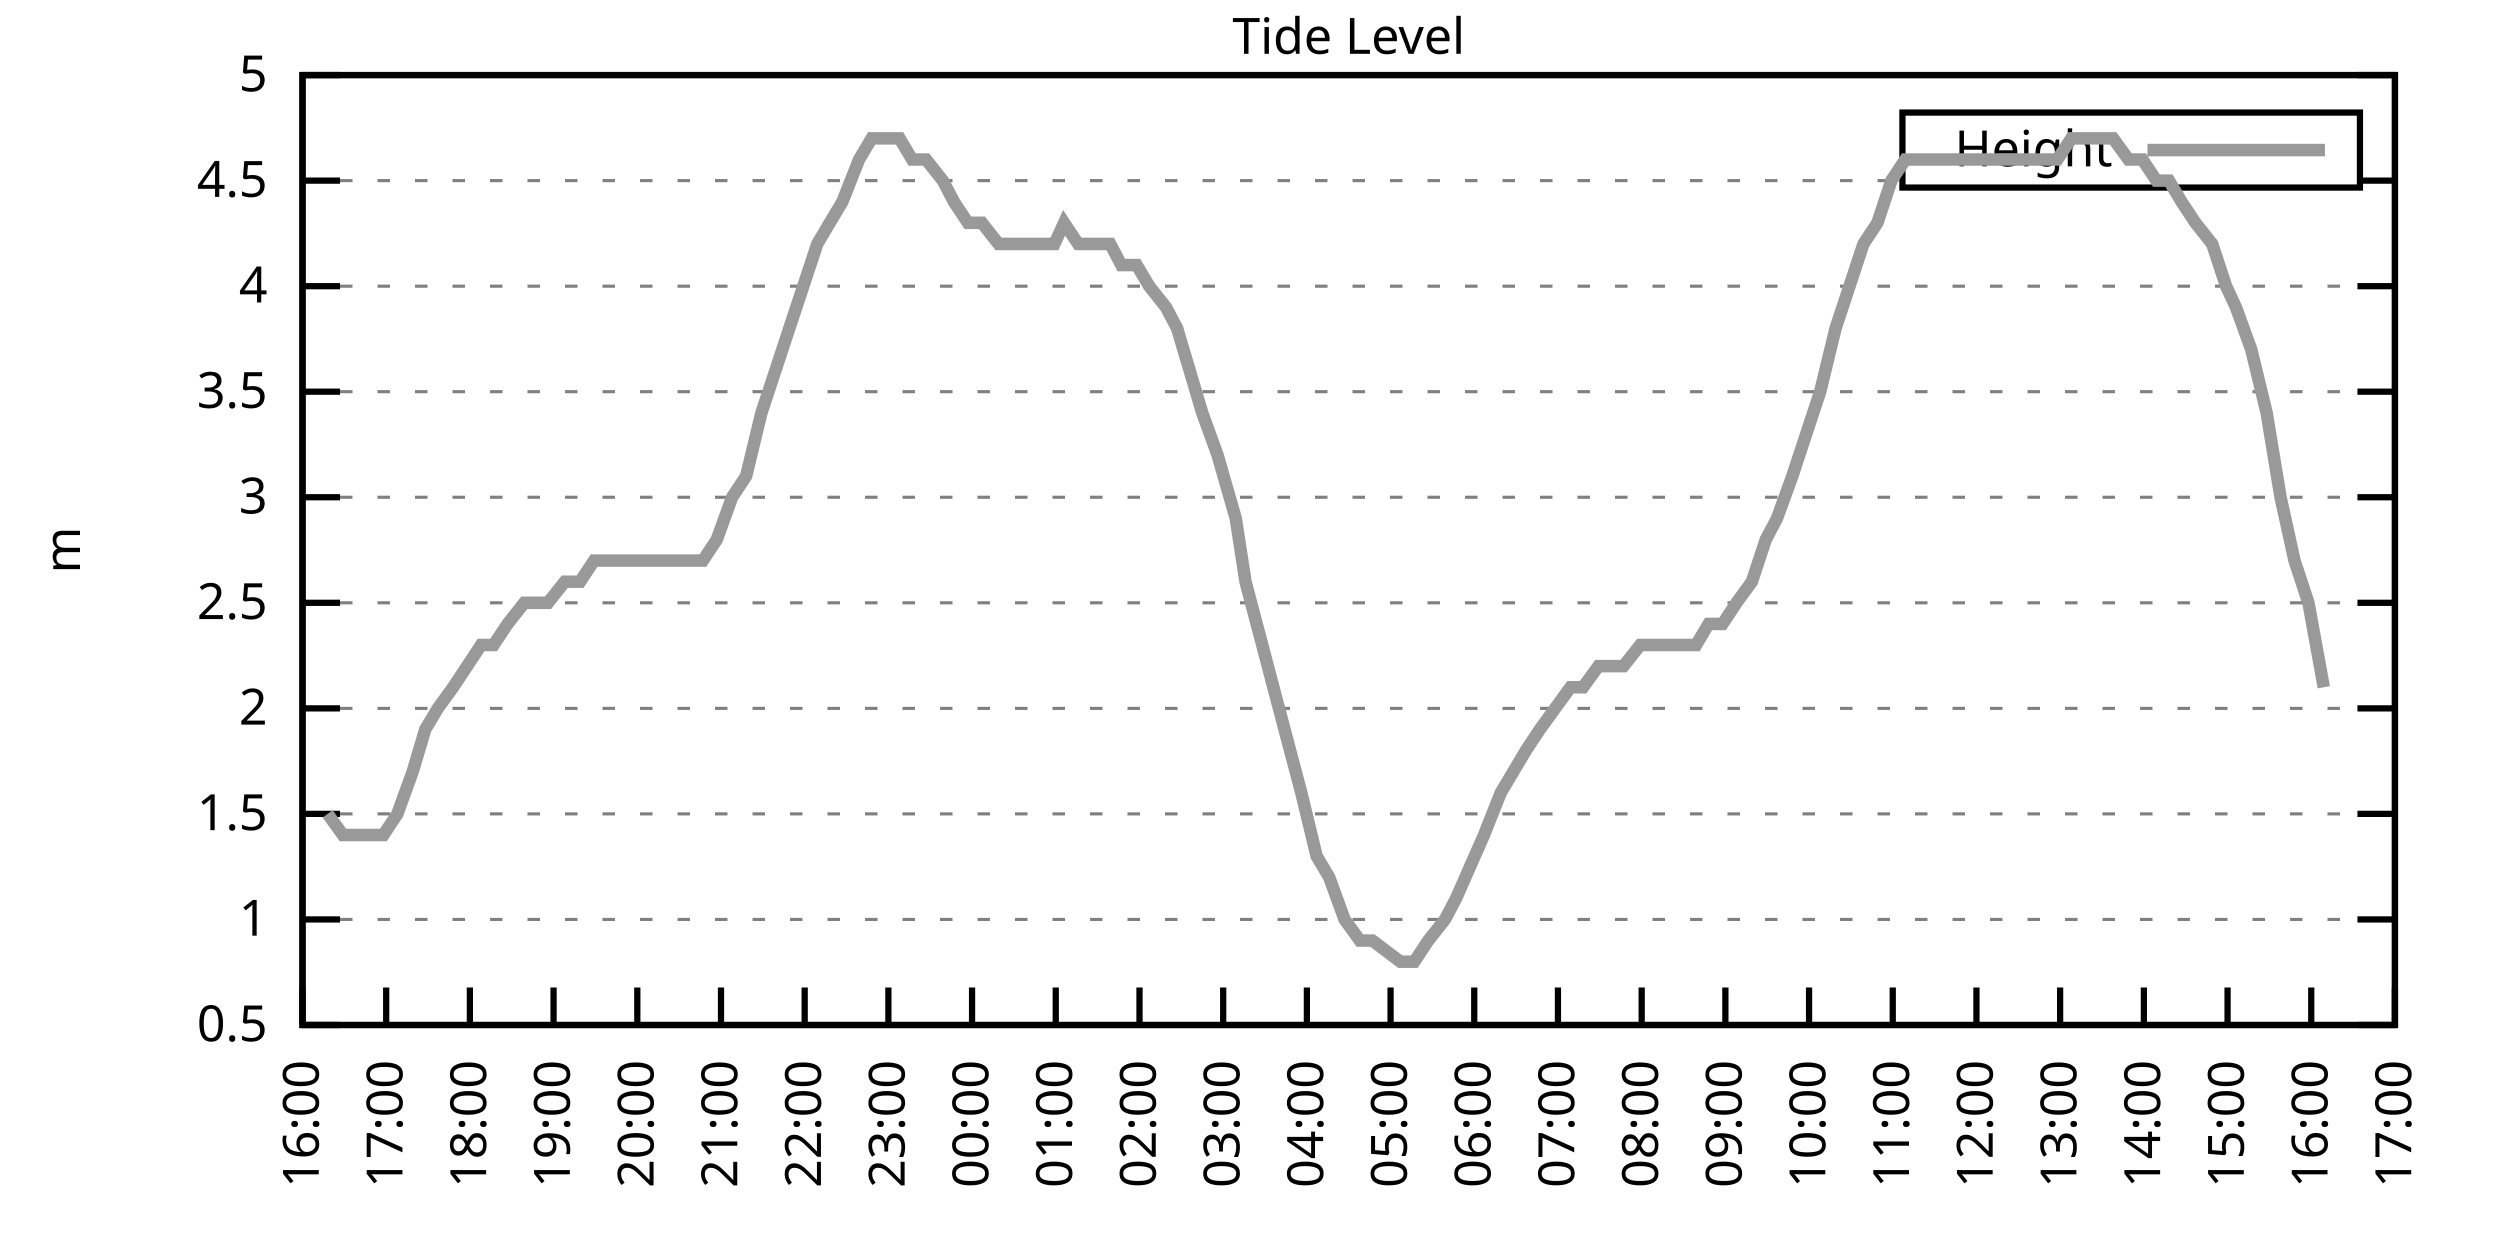
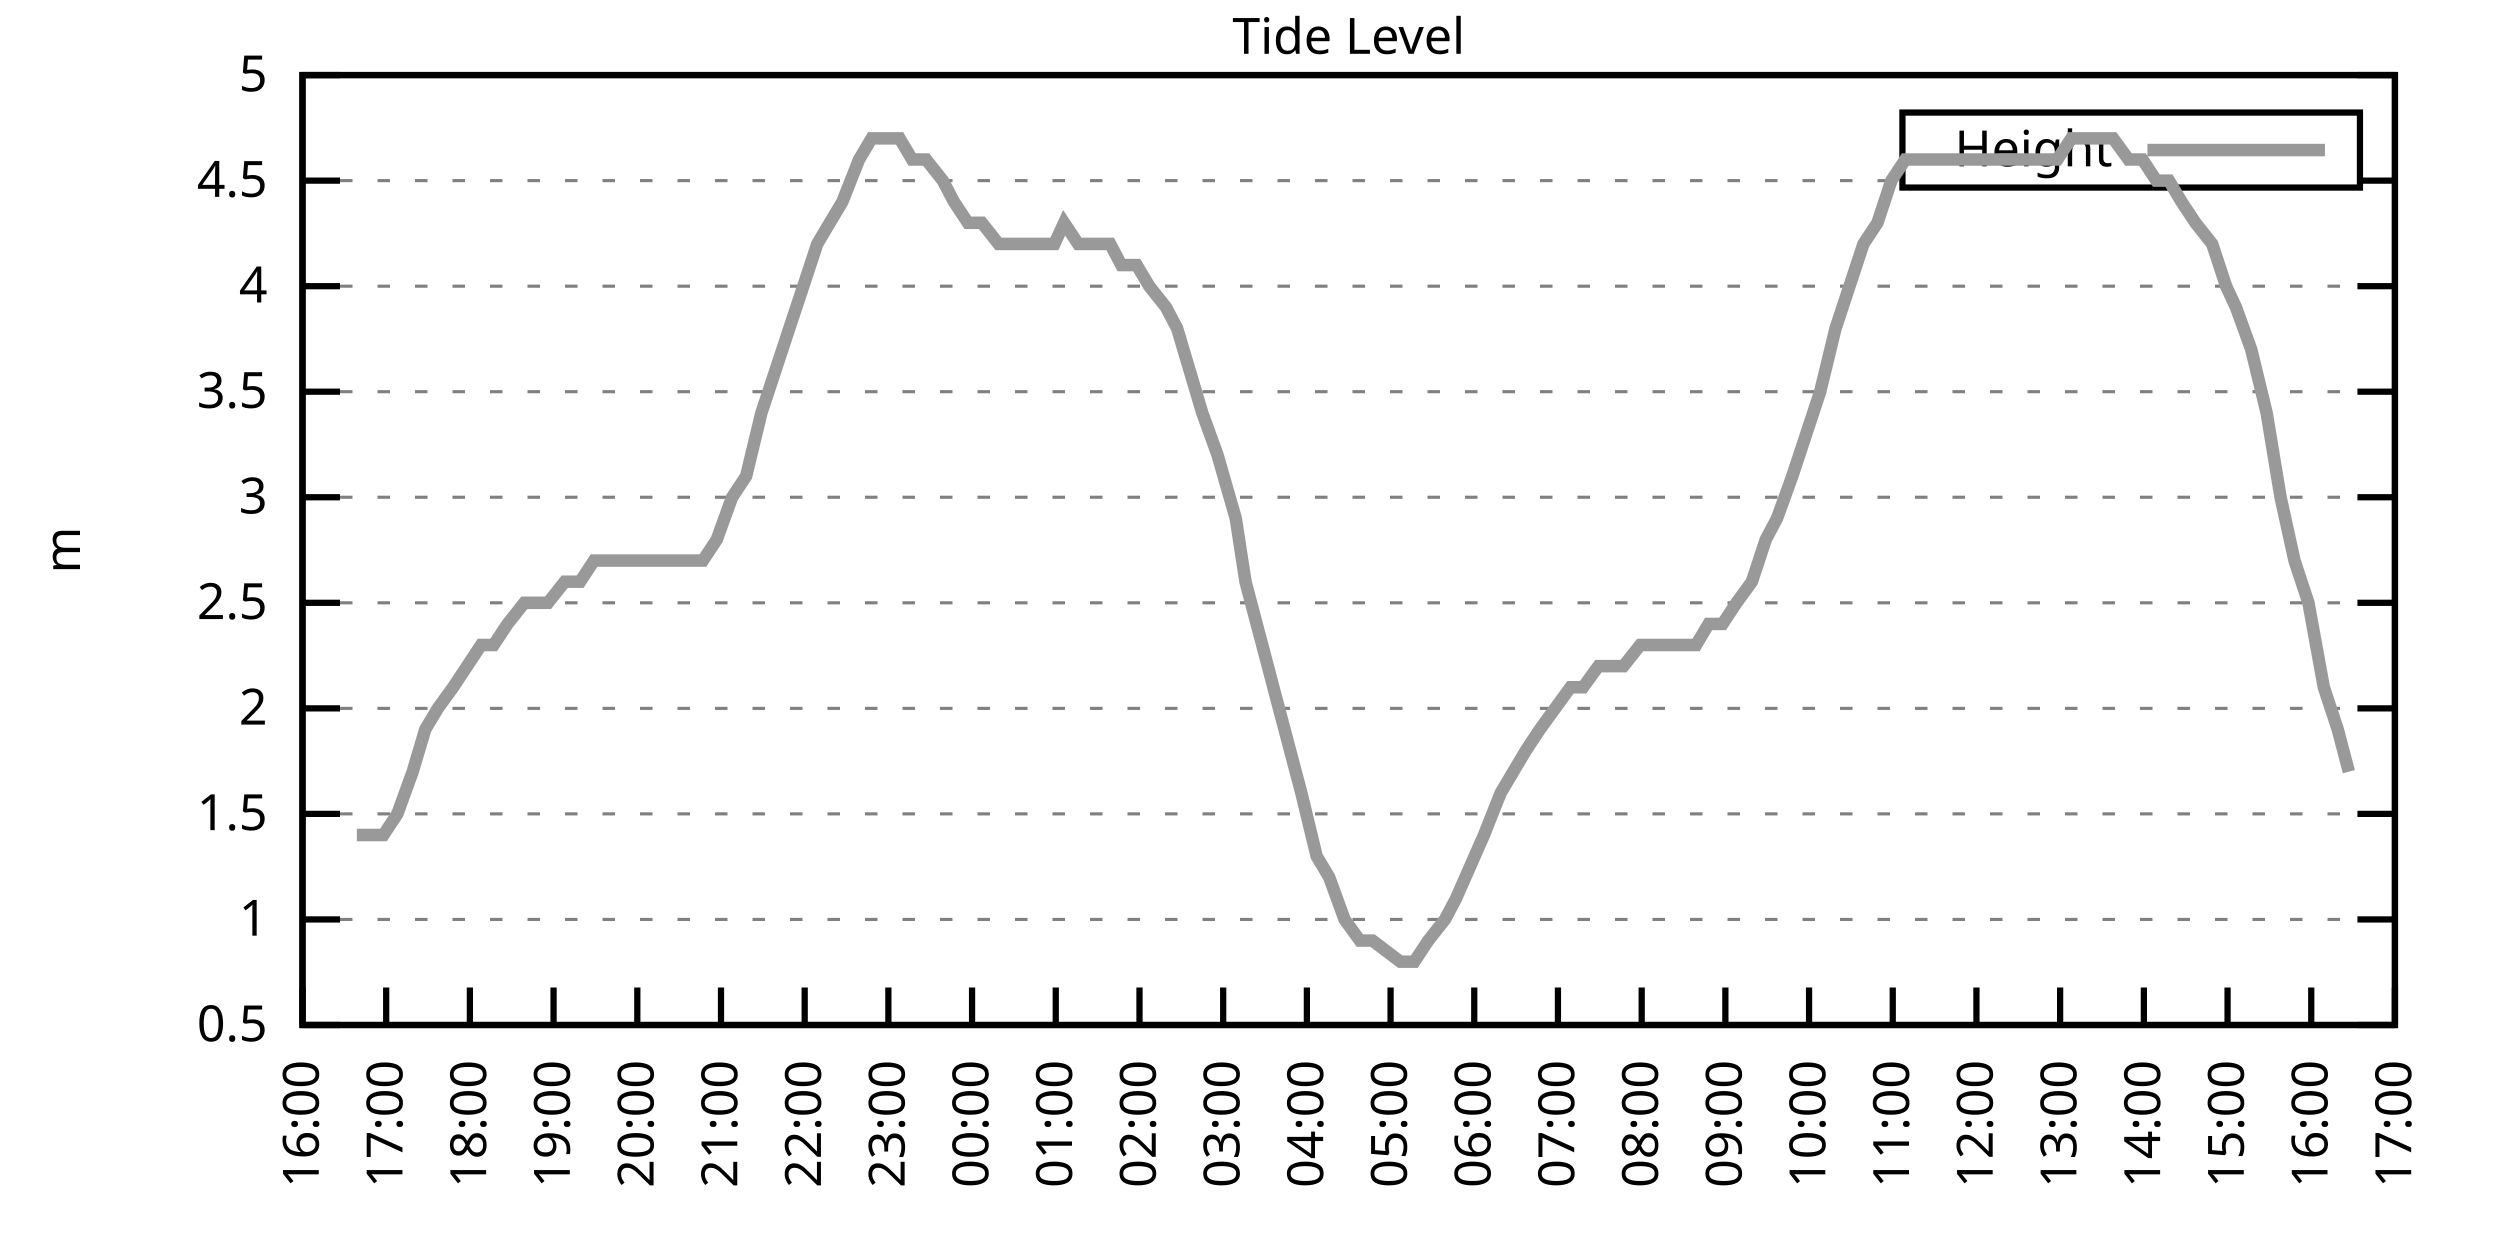
<svg xmlns="http://www.w3.org/2000/svg" xmlns:xlink="http://www.w3.org/1999/xlink" width="400" height="200" viewBox="0 0 400 200">
  <g id="gnuplot_canvas">
    <rect x="0" y="0" width="400" height="200" fill="none" />
    <defs>
      <circle id="gpDot" r="0.5" stroke-width="0.5" stroke="currentColor" />
      <path id="gpPt0" stroke-width="0.333" stroke="currentColor" d="M-1,0 h2 M0,-1 v2" />
      <path id="gpPt1" stroke-width="0.333" stroke="currentColor" d="M-1,-1 L1,1 M1,-1 L-1,1" />
      <path id="gpPt2" stroke-width="0.333" stroke="currentColor" d="M-1,0 L1,0 M0,-1 L0,1 M-1,-1 L1,1 M-1,1 L1,-1" />
      <rect id="gpPt3" stroke-width="0.333" stroke="currentColor" x="-1" y="-1" width="2" height="2" />
      <rect id="gpPt4" stroke-width="0.333" stroke="currentColor" fill="currentColor" x="-1" y="-1" width="2" height="2" />
      <circle id="gpPt5" stroke-width="0.333" stroke="currentColor" cx="0" cy="0" r="1" />
      <use xlink:href="#gpPt5" id="gpPt6" fill="currentColor" stroke="none" />
      <path id="gpPt7" stroke-width="0.333" stroke="currentColor" d="M0,-1.33 L-1.33,0.67 L1.33,0.67 z" />
      <use xlink:href="#gpPt7" id="gpPt8" fill="currentColor" stroke="none" />
      <use xlink:href="#gpPt7" id="gpPt9" stroke="currentColor" transform="rotate(180)" />
      <use xlink:href="#gpPt9" id="gpPt10" fill="currentColor" stroke="none" />
      <use xlink:href="#gpPt3" id="gpPt11" stroke="currentColor" transform="rotate(45)" />
      <use xlink:href="#gpPt11" id="gpPt12" fill="currentColor" stroke="none" />
      <path id="gpPt13" stroke-width="0.333" stroke="currentColor" d="M0,1.330 L1.265,0.411 L0.782,-1.067 L-0.782,-1.076 L-1.265,0.411 z" />
      <use xlink:href="#gpPt13" id="gpPt14" fill="currentColor" stroke="none" />
      <filter id="textbox" filterUnits="objectBoundingBox" x="0" y="0" height="1" width="1">
        <feFlood flood-color="white" flood-opacity="1" result="bgnd" />
        <feComposite in="SourceGraphic" in2="bgnd" operator="atop" />
      </filter>
      <filter id="greybox" filterUnits="objectBoundingBox" x="0" y="0" height="1" width="1">
        <feFlood flood-color="lightgrey" flood-opacity="1" result="grey" />
        <feComposite in="SourceGraphic" in2="grey" operator="atop" />
      </filter>
    </defs>
    <g fill="none" color="white" stroke="currentColor" stroke-width="1.00" stroke-linecap="butt" stroke-linejoin="miter">
</g>
    <g fill="none" color="black" stroke="currentColor" stroke-width="1.00" stroke-linecap="butt" stroke-linejoin="miter">
      <g stroke="none" shape-rendering="crispEdges">
        <polygon fill="rgb(255, 255, 255)" points="48.40,164.00 383.18,164.00 383.18,12.02 48.40,12.02 " />
      </g>
    </g>
    <g fill="none" color="black" stroke="currentColor" stroke-width="1.00" stroke-linecap="butt" stroke-linejoin="miter">
</g>
    <g fill="none" color="black" stroke="black" stroke-width="0.50" stroke-linecap="butt" stroke-linejoin="miter">
</g>
    <g fill="none" color="gray" stroke="currentColor" stroke-width="0.50" stroke-linecap="butt" stroke-linejoin="miter">
      <path stroke="gray" stroke-dasharray="2,4" class="gridline" d="M48.40,164.00 L383.19,164.00  " />
    </g>
    <g fill="none" color="gray" stroke="gray" stroke-width="1.00" stroke-linecap="butt" stroke-linejoin="miter">
</g>
    <g fill="none" color="black" stroke="currentColor" stroke-width="1.00" stroke-linecap="butt" stroke-linejoin="miter">
      <path stroke="black" d="M48.40,164.00 L54.40,164.00 M383.19,164.00 L377.19,164.00  " />
      <g transform="translate(42.80,166.60)" stroke="none" fill="black" font-family="Sans" font-size="8.00" text-anchor="end">
        <text>
          <tspan font-family="Sans"> 0.5</tspan>
        </text>
      </g>
    </g>
    <g fill="none" color="black" stroke="currentColor" stroke-width="1.00" stroke-linecap="butt" stroke-linejoin="miter">
</g>
    <g fill="none" color="black" stroke="black" stroke-width="0.50" stroke-linecap="butt" stroke-linejoin="miter">
</g>
    <g fill="none" color="gray" stroke="currentColor" stroke-width="0.50" stroke-linecap="butt" stroke-linejoin="miter">
      <path stroke="gray" stroke-dasharray="2,4" class="gridline" d="M48.40,147.11 L383.19,147.11  " />
    </g>
    <g fill="none" color="gray" stroke="gray" stroke-width="1.00" stroke-linecap="butt" stroke-linejoin="miter">
</g>
    <g fill="none" color="black" stroke="currentColor" stroke-width="1.00" stroke-linecap="butt" stroke-linejoin="miter">
      <path stroke="black" d="M48.40,147.11 L54.40,147.11 M383.19,147.11 L377.19,147.11  " />
      <g transform="translate(42.80,149.71)" stroke="none" fill="black" font-family="Sans" font-size="8.00" text-anchor="end">
        <text>
          <tspan font-family="Sans"> 1</tspan>
        </text>
      </g>
    </g>
    <g fill="none" color="black" stroke="currentColor" stroke-width="1.00" stroke-linecap="butt" stroke-linejoin="miter">
</g>
    <g fill="none" color="black" stroke="black" stroke-width="0.50" stroke-linecap="butt" stroke-linejoin="miter">
</g>
    <g fill="none" color="gray" stroke="currentColor" stroke-width="0.50" stroke-linecap="butt" stroke-linejoin="miter">
      <path stroke="gray" stroke-dasharray="2,4" class="gridline" d="M48.40,130.22 L383.19,130.22  " />
    </g>
    <g fill="none" color="gray" stroke="gray" stroke-width="1.00" stroke-linecap="butt" stroke-linejoin="miter">
</g>
    <g fill="none" color="black" stroke="currentColor" stroke-width="1.00" stroke-linecap="butt" stroke-linejoin="miter">
      <path stroke="black" d="M48.40,130.22 L54.40,130.22 M383.19,130.22 L377.19,130.22  " />
      <g transform="translate(42.80,132.82)" stroke="none" fill="black" font-family="Sans" font-size="8.00" text-anchor="end">
        <text>
          <tspan font-family="Sans"> 1.5</tspan>
        </text>
      </g>
    </g>
    <g fill="none" color="black" stroke="currentColor" stroke-width="1.00" stroke-linecap="butt" stroke-linejoin="miter">
</g>
    <g fill="none" color="black" stroke="black" stroke-width="0.50" stroke-linecap="butt" stroke-linejoin="miter">
</g>
    <g fill="none" color="gray" stroke="currentColor" stroke-width="0.50" stroke-linecap="butt" stroke-linejoin="miter">
      <path stroke="gray" stroke-dasharray="2,4" class="gridline" d="M48.40,113.34 L383.19,113.34  " />
    </g>
    <g fill="none" color="gray" stroke="gray" stroke-width="1.00" stroke-linecap="butt" stroke-linejoin="miter">
</g>
    <g fill="none" color="black" stroke="currentColor" stroke-width="1.00" stroke-linecap="butt" stroke-linejoin="miter">
      <path stroke="black" d="M48.40,113.34 L54.40,113.34 M383.19,113.34 L377.19,113.34  " />
      <g transform="translate(42.80,115.94)" stroke="none" fill="black" font-family="Sans" font-size="8.00" text-anchor="end">
        <text>
          <tspan font-family="Sans"> 2</tspan>
        </text>
      </g>
    </g>
    <g fill="none" color="black" stroke="currentColor" stroke-width="1.00" stroke-linecap="butt" stroke-linejoin="miter">
</g>
    <g fill="none" color="black" stroke="black" stroke-width="0.50" stroke-linecap="butt" stroke-linejoin="miter">
</g>
    <g fill="none" color="gray" stroke="currentColor" stroke-width="0.50" stroke-linecap="butt" stroke-linejoin="miter">
      <path stroke="gray" stroke-dasharray="2,4" class="gridline" d="M48.40,96.45 L383.19,96.45  " />
    </g>
    <g fill="none" color="gray" stroke="gray" stroke-width="1.00" stroke-linecap="butt" stroke-linejoin="miter">
</g>
    <g fill="none" color="black" stroke="currentColor" stroke-width="1.00" stroke-linecap="butt" stroke-linejoin="miter">
      <path stroke="black" d="M48.40,96.45 L54.40,96.45 M383.19,96.45 L377.19,96.45  " />
      <g transform="translate(42.80,99.05)" stroke="none" fill="black" font-family="Sans" font-size="8.00" text-anchor="end">
        <text>
          <tspan font-family="Sans"> 2.5</tspan>
        </text>
      </g>
    </g>
    <g fill="none" color="black" stroke="currentColor" stroke-width="1.00" stroke-linecap="butt" stroke-linejoin="miter">
</g>
    <g fill="none" color="black" stroke="black" stroke-width="0.50" stroke-linecap="butt" stroke-linejoin="miter">
</g>
    <g fill="none" color="gray" stroke="currentColor" stroke-width="0.50" stroke-linecap="butt" stroke-linejoin="miter">
      <path stroke="gray" stroke-dasharray="2,4" class="gridline" d="M48.40,79.56 L383.19,79.56  " />
    </g>
    <g fill="none" color="gray" stroke="gray" stroke-width="1.00" stroke-linecap="butt" stroke-linejoin="miter">
</g>
    <g fill="none" color="black" stroke="currentColor" stroke-width="1.00" stroke-linecap="butt" stroke-linejoin="miter">
      <path stroke="black" d="M48.40,79.56 L54.40,79.56 M383.19,79.56 L377.19,79.56  " />
      <g transform="translate(42.80,82.16)" stroke="none" fill="black" font-family="Sans" font-size="8.00" text-anchor="end">
        <text>
          <tspan font-family="Sans"> 3</tspan>
        </text>
      </g>
    </g>
    <g fill="none" color="black" stroke="currentColor" stroke-width="1.00" stroke-linecap="butt" stroke-linejoin="miter">
</g>
    <g fill="none" color="black" stroke="black" stroke-width="0.50" stroke-linecap="butt" stroke-linejoin="miter">
</g>
    <g fill="none" color="gray" stroke="currentColor" stroke-width="0.50" stroke-linecap="butt" stroke-linejoin="miter">
      <path stroke="gray" stroke-dasharray="2,4" class="gridline" d="M48.40,62.67 L383.19,62.67  " />
    </g>
    <g fill="none" color="gray" stroke="gray" stroke-width="1.00" stroke-linecap="butt" stroke-linejoin="miter">
</g>
    <g fill="none" color="black" stroke="currentColor" stroke-width="1.00" stroke-linecap="butt" stroke-linejoin="miter">
      <path stroke="black" d="M48.40,62.67 L54.40,62.67 M383.19,62.67 L377.19,62.67  " />
      <g transform="translate(42.80,65.27)" stroke="none" fill="black" font-family="Sans" font-size="8.00" text-anchor="end">
        <text>
          <tspan font-family="Sans"> 3.5</tspan>
        </text>
      </g>
    </g>
    <g fill="none" color="black" stroke="currentColor" stroke-width="1.00" stroke-linecap="butt" stroke-linejoin="miter">
</g>
    <g fill="none" color="black" stroke="black" stroke-width="0.50" stroke-linecap="butt" stroke-linejoin="miter">
</g>
    <g fill="none" color="gray" stroke="currentColor" stroke-width="0.50" stroke-linecap="butt" stroke-linejoin="miter">
      <path stroke="gray" stroke-dasharray="2,4" class="gridline" d="M48.40,45.79 L383.19,45.79  " />
    </g>
    <g fill="none" color="gray" stroke="gray" stroke-width="1.00" stroke-linecap="butt" stroke-linejoin="miter">
</g>
    <g fill="none" color="black" stroke="currentColor" stroke-width="1.00" stroke-linecap="butt" stroke-linejoin="miter">
      <path stroke="black" d="M48.40,45.79 L54.40,45.79 M383.19,45.79 L377.19,45.79  " />
      <g transform="translate(42.80,48.39)" stroke="none" fill="black" font-family="Sans" font-size="8.00" text-anchor="end">
        <text>
          <tspan font-family="Sans"> 4</tspan>
        </text>
      </g>
    </g>
    <g fill="none" color="black" stroke="currentColor" stroke-width="1.00" stroke-linecap="butt" stroke-linejoin="miter">
</g>
    <g fill="none" color="black" stroke="black" stroke-width="0.50" stroke-linecap="butt" stroke-linejoin="miter">
</g>
    <g fill="none" color="gray" stroke="currentColor" stroke-width="0.50" stroke-linecap="butt" stroke-linejoin="miter">
      <path stroke="gray" stroke-dasharray="2,4" class="gridline" d="M48.40,28.90 L304.39,28.90 M377.59,28.90 L383.19,28.90  " />
    </g>
    <g fill="none" color="gray" stroke="gray" stroke-width="1.00" stroke-linecap="butt" stroke-linejoin="miter">
</g>
    <g fill="none" color="black" stroke="currentColor" stroke-width="1.00" stroke-linecap="butt" stroke-linejoin="miter">
      <path stroke="black" d="M48.40,28.90 L54.40,28.90 M383.19,28.90 L377.19,28.90  " />
      <g transform="translate(42.80,31.50)" stroke="none" fill="black" font-family="Sans" font-size="8.00" text-anchor="end">
        <text>
          <tspan font-family="Sans"> 4.5</tspan>
        </text>
      </g>
    </g>
    <g fill="none" color="black" stroke="currentColor" stroke-width="1.00" stroke-linecap="butt" stroke-linejoin="miter">
</g>
    <g fill="none" color="black" stroke="black" stroke-width="0.50" stroke-linecap="butt" stroke-linejoin="miter">
</g>
    <g fill="none" color="gray" stroke="currentColor" stroke-width="0.50" stroke-linecap="butt" stroke-linejoin="miter">
      <path stroke="gray" stroke-dasharray="2,4" class="gridline" d="M48.40,12.01 L383.19,12.01  " />
    </g>
    <g fill="none" color="gray" stroke="gray" stroke-width="1.00" stroke-linecap="butt" stroke-linejoin="miter">
</g>
    <g fill="none" color="black" stroke="currentColor" stroke-width="1.00" stroke-linecap="butt" stroke-linejoin="miter">
      <path stroke="black" d="M48.40,12.01 L54.40,12.01 M383.19,12.01 L377.19,12.01  " />
      <g transform="translate(42.80,14.61)" stroke="none" fill="black" font-family="Sans" font-size="8.00" text-anchor="end">
        <text>
          <tspan font-family="Sans"> 5</tspan>
        </text>
      </g>
    </g>
    <g fill="none" color="black" stroke="currentColor" stroke-width="1.00" stroke-linecap="butt" stroke-linejoin="miter">
      <path stroke="black" d="M48.40,164.00 L48.40,158.00  " />
      <g transform="translate(51.00,169.60) rotate(270.00)" stroke="none" fill="black" font-family="Sans" font-size="8.00" text-anchor="end">
        <text>
          <tspan font-family="Sans">16:00</tspan>
        </text>
      </g>
    </g>
    <g fill="none" color="black" stroke="currentColor" stroke-width="1.00" stroke-linecap="butt" stroke-linejoin="miter">
      <path stroke="black" d="M61.79,164.00 L61.79,158.00  " />
      <g transform="translate(64.39,169.60) rotate(270.00)" stroke="none" fill="black" font-family="Sans" font-size="8.00" text-anchor="end">
        <text>
          <tspan font-family="Sans">17:00</tspan>
        </text>
      </g>
    </g>
    <g fill="none" color="black" stroke="currentColor" stroke-width="1.00" stroke-linecap="butt" stroke-linejoin="miter">
      <path stroke="black" d="M75.18,164.00 L75.18,158.00  " />
      <g transform="translate(77.78,169.60) rotate(270.00)" stroke="none" fill="black" font-family="Sans" font-size="8.00" text-anchor="end">
        <text>
          <tspan font-family="Sans">18:00</tspan>
        </text>
      </g>
    </g>
    <g fill="none" color="black" stroke="currentColor" stroke-width="1.00" stroke-linecap="butt" stroke-linejoin="miter">
      <path stroke="black" d="M88.57,164.00 L88.57,158.00  " />
      <g transform="translate(91.17,169.60) rotate(270.00)" stroke="none" fill="black" font-family="Sans" font-size="8.00" text-anchor="end">
        <text>
          <tspan font-family="Sans">19:00</tspan>
        </text>
      </g>
    </g>
    <g fill="none" color="black" stroke="currentColor" stroke-width="1.00" stroke-linecap="butt" stroke-linejoin="miter">
      <path stroke="black" d="M101.97,164.00 L101.97,158.00  " />
      <g transform="translate(104.57,169.60) rotate(270.00)" stroke="none" fill="black" font-family="Sans" font-size="8.00" text-anchor="end">
        <text>
          <tspan font-family="Sans">20:00</tspan>
        </text>
      </g>
    </g>
    <g fill="none" color="black" stroke="currentColor" stroke-width="1.00" stroke-linecap="butt" stroke-linejoin="miter">
      <path stroke="black" d="M115.36,164.00 L115.36,158.00  " />
      <g transform="translate(117.96,169.60) rotate(270.00)" stroke="none" fill="black" font-family="Sans" font-size="8.00" text-anchor="end">
        <text>
          <tspan font-family="Sans">21:00</tspan>
        </text>
      </g>
    </g>
    <g fill="none" color="black" stroke="currentColor" stroke-width="1.00" stroke-linecap="butt" stroke-linejoin="miter">
      <path stroke="black" d="M128.75,164.00 L128.75,158.00  " />
      <g transform="translate(131.35,169.60) rotate(270.00)" stroke="none" fill="black" font-family="Sans" font-size="8.00" text-anchor="end">
        <text>
          <tspan font-family="Sans">22:00</tspan>
        </text>
      </g>
    </g>
    <g fill="none" color="black" stroke="currentColor" stroke-width="1.00" stroke-linecap="butt" stroke-linejoin="miter">
      <path stroke="black" d="M142.14,164.00 L142.14,158.00  " />
      <g transform="translate(144.74,169.60) rotate(270.00)" stroke="none" fill="black" font-family="Sans" font-size="8.00" text-anchor="end">
        <text>
          <tspan font-family="Sans">23:00</tspan>
        </text>
      </g>
    </g>
    <g fill="none" color="black" stroke="currentColor" stroke-width="1.00" stroke-linecap="butt" stroke-linejoin="miter">
      <path stroke="black" d="M155.53,164.00 L155.53,158.00  " />
      <g transform="translate(158.13,169.60) rotate(270.00)" stroke="none" fill="black" font-family="Sans" font-size="8.00" text-anchor="end">
        <text>
          <tspan font-family="Sans">00:00</tspan>
        </text>
      </g>
    </g>
    <g fill="none" color="black" stroke="currentColor" stroke-width="1.00" stroke-linecap="butt" stroke-linejoin="miter">
      <path stroke="black" d="M168.92,164.00 L168.92,158.00  " />
      <g transform="translate(171.52,169.60) rotate(270.00)" stroke="none" fill="black" font-family="Sans" font-size="8.00" text-anchor="end">
        <text>
          <tspan font-family="Sans">01:00</tspan>
        </text>
      </g>
    </g>
    <g fill="none" color="black" stroke="currentColor" stroke-width="1.00" stroke-linecap="butt" stroke-linejoin="miter">
      <path stroke="black" d="M182.32,164.00 L182.32,158.00  " />
      <g transform="translate(184.92,169.60) rotate(270.00)" stroke="none" fill="black" font-family="Sans" font-size="8.00" text-anchor="end">
        <text>
          <tspan font-family="Sans">02:00</tspan>
        </text>
      </g>
    </g>
    <g fill="none" color="black" stroke="currentColor" stroke-width="1.00" stroke-linecap="butt" stroke-linejoin="miter">
      <path stroke="black" d="M195.71,164.00 L195.71,158.00  " />
      <g transform="translate(198.31,169.60) rotate(270.00)" stroke="none" fill="black" font-family="Sans" font-size="8.00" text-anchor="end">
        <text>
          <tspan font-family="Sans">03:00</tspan>
        </text>
      </g>
    </g>
    <g fill="none" color="black" stroke="currentColor" stroke-width="1.00" stroke-linecap="butt" stroke-linejoin="miter">
      <path stroke="black" d="M209.10,164.00 L209.10,158.00  " />
      <g transform="translate(211.70,169.60) rotate(270.00)" stroke="none" fill="black" font-family="Sans" font-size="8.00" text-anchor="end">
        <text>
          <tspan font-family="Sans">04:00</tspan>
        </text>
      </g>
    </g>
    <g fill="none" color="black" stroke="currentColor" stroke-width="1.00" stroke-linecap="butt" stroke-linejoin="miter">
      <path stroke="black" d="M222.49,164.00 L222.49,158.00  " />
      <g transform="translate(225.09,169.60) rotate(270.00)" stroke="none" fill="black" font-family="Sans" font-size="8.00" text-anchor="end">
        <text>
          <tspan font-family="Sans">05:00</tspan>
        </text>
      </g>
    </g>
    <g fill="none" color="black" stroke="currentColor" stroke-width="1.00" stroke-linecap="butt" stroke-linejoin="miter">
      <path stroke="black" d="M235.88,164.00 L235.88,158.00  " />
      <g transform="translate(238.48,169.60) rotate(270.00)" stroke="none" fill="black" font-family="Sans" font-size="8.00" text-anchor="end">
        <text>
          <tspan font-family="Sans">06:00</tspan>
        </text>
      </g>
    </g>
    <g fill="none" color="black" stroke="currentColor" stroke-width="1.00" stroke-linecap="butt" stroke-linejoin="miter">
      <path stroke="black" d="M249.27,164.00 L249.27,158.00  " />
      <g transform="translate(251.87,169.60) rotate(270.00)" stroke="none" fill="black" font-family="Sans" font-size="8.00" text-anchor="end">
        <text>
          <tspan font-family="Sans">07:00</tspan>
        </text>
      </g>
    </g>
    <g fill="none" color="black" stroke="currentColor" stroke-width="1.00" stroke-linecap="butt" stroke-linejoin="miter">
      <path stroke="black" d="M262.67,164.00 L262.67,158.00  " />
      <g transform="translate(265.27,169.60) rotate(270.00)" stroke="none" fill="black" font-family="Sans" font-size="8.00" text-anchor="end">
        <text>
          <tspan font-family="Sans">08:00</tspan>
        </text>
      </g>
    </g>
    <g fill="none" color="black" stroke="currentColor" stroke-width="1.00" stroke-linecap="butt" stroke-linejoin="miter">
      <path stroke="black" d="M276.06,164.00 L276.06,158.00  " />
      <g transform="translate(278.66,169.60) rotate(270.00)" stroke="none" fill="black" font-family="Sans" font-size="8.00" text-anchor="end">
        <text>
          <tspan font-family="Sans">09:00</tspan>
        </text>
      </g>
    </g>
    <g fill="none" color="black" stroke="currentColor" stroke-width="1.00" stroke-linecap="butt" stroke-linejoin="miter">
      <path stroke="black" d="M289.45,164.00 L289.45,158.00  " />
      <g transform="translate(292.05,169.60) rotate(270.00)" stroke="none" fill="black" font-family="Sans" font-size="8.00" text-anchor="end">
        <text>
          <tspan font-family="Sans">10:00</tspan>
        </text>
      </g>
    </g>
    <g fill="none" color="black" stroke="currentColor" stroke-width="1.00" stroke-linecap="butt" stroke-linejoin="miter">
      <path stroke="black" d="M302.84,164.00 L302.84,158.00  " />
      <g transform="translate(305.44,169.60) rotate(270.00)" stroke="none" fill="black" font-family="Sans" font-size="8.00" text-anchor="end">
        <text>
          <tspan font-family="Sans">11:00</tspan>
        </text>
      </g>
    </g>
    <g fill="none" color="black" stroke="currentColor" stroke-width="1.00" stroke-linecap="butt" stroke-linejoin="miter">
      <path stroke="black" d="M316.23,164.00 L316.23,158.00  " />
      <g transform="translate(318.83,169.60) rotate(270.00)" stroke="none" fill="black" font-family="Sans" font-size="8.00" text-anchor="end">
        <text>
          <tspan font-family="Sans">12:00</tspan>
        </text>
      </g>
    </g>
    <g fill="none" color="black" stroke="currentColor" stroke-width="1.00" stroke-linecap="butt" stroke-linejoin="miter">
      <path stroke="black" d="M329.62,164.00 L329.62,158.00  " />
      <g transform="translate(332.22,169.60) rotate(270.00)" stroke="none" fill="black" font-family="Sans" font-size="8.00" text-anchor="end">
        <text>
          <tspan font-family="Sans">13:00</tspan>
        </text>
      </g>
    </g>
    <g fill="none" color="black" stroke="currentColor" stroke-width="1.00" stroke-linecap="butt" stroke-linejoin="miter">
      <path stroke="black" d="M343.02,164.00 L343.02,158.00  " />
      <g transform="translate(345.62,169.60) rotate(270.00)" stroke="none" fill="black" font-family="Sans" font-size="8.00" text-anchor="end">
        <text>
          <tspan font-family="Sans">14:00</tspan>
        </text>
      </g>
    </g>
    <g fill="none" color="black" stroke="currentColor" stroke-width="1.00" stroke-linecap="butt" stroke-linejoin="miter">
      <path stroke="black" d="M356.41,164.00 L356.41,158.00  " />
      <g transform="translate(359.01,169.60) rotate(270.00)" stroke="none" fill="black" font-family="Sans" font-size="8.00" text-anchor="end">
        <text>
          <tspan font-family="Sans">15:00</tspan>
        </text>
      </g>
    </g>
    <g fill="none" color="black" stroke="currentColor" stroke-width="1.00" stroke-linecap="butt" stroke-linejoin="miter">
      <path stroke="black" d="M369.80,164.00 L369.80,158.00  " />
      <g transform="translate(372.40,169.60) rotate(270.00)" stroke="none" fill="black" font-family="Sans" font-size="8.00" text-anchor="end">
        <text>
          <tspan font-family="Sans">16:00</tspan>
        </text>
      </g>
    </g>
    <g fill="none" color="black" stroke="currentColor" stroke-width="1.00" stroke-linecap="butt" stroke-linejoin="miter">
      <path stroke="black" d="M383.19,164.00 L383.19,158.00  " />
      <g transform="translate(385.79,169.60) rotate(270.00)" stroke="none" fill="black" font-family="Sans" font-size="8.00" text-anchor="end">
        <text>
          <tspan font-family="Sans">17:00</tspan>
        </text>
      </g>
    </g>
    <g fill="none" color="black" stroke="currentColor" stroke-width="1.00" stroke-linecap="butt" stroke-linejoin="miter">
</g>
    <g fill="none" color="black" stroke="currentColor" stroke-width="1.00" stroke-linecap="butt" stroke-linejoin="miter">
      <path stroke="black" d="M48.40,12.01 L48.40,164.00 L383.19,164.00 L383.19,12.01 L48.40,12.01 Z  " />
    </g>
    <g fill="none" color="black" stroke="currentColor" stroke-width="1.00" stroke-linecap="butt" stroke-linejoin="miter">
</g>
    <g fill="none" color="black" stroke="currentColor" stroke-width="1.00" stroke-linecap="butt" stroke-linejoin="miter">
      <path stroke="black" d="M304.39,30.01 L304.39,18.01 L377.59,18.01 L377.59,30.01 L304.39,30.01 Z  " />
    </g>
    <g id="Tide_level_plot_1">
      <g fill="none" color="white" stroke="black" stroke-width="2.00" stroke-linecap="butt" stroke-linejoin="miter">
</g>
      <g fill="none" color="black" stroke="currentColor" stroke-width="2.00" stroke-linecap="butt" stroke-linejoin="miter">
        <g transform="translate(337.99,26.61)" stroke="none" fill="black" font-family="Sans" font-size="8.00" text-anchor="end">
          <text>
            <tspan font-family="Sans">Height</tspan>
          </text>
        </g>
      </g>
      <g fill="none" color="black" stroke="currentColor" stroke-width="2.00" stroke-linecap="butt" stroke-linejoin="miter">
-         <path stroke="rgb(153, 153, 153)" d="M343.59,24.01 L371.99,24.01 M52.42,130.22 L54.87,133.60 L57.10,133.60 L59.11,133.60 L61.35,133.60 L63.58,130.22   L66.03,123.47 L68.04,116.71 L70.05,113.34 L72.50,109.96 L74.74,106.58 L76.97,103.20 L78.98,103.20 L81.21,99.83   L83.89,96.45 L86.12,96.45 L87.68,96.45 L90.36,93.07 L92.82,93.07 L95.05,89.69 L97.06,89.69 L99.51,89.69   L101.74,89.69 L103.98,89.69 L106.21,89.69 L108.44,89.69 L110.45,89.69 L112.46,89.69 L114.69,86.32 L117.14,79.56   L119.38,76.18 L121.83,66.05 L124.06,59.30 L126.29,52.54 L128.53,45.79 L130.76,39.03 L132.77,35.65 L134.78,32.28   L137.45,25.52 L139.46,22.14 L141.69,22.14 L143.93,22.14 L145.94,25.52 L148.17,25.52 L150.85,28.90 L152.63,32.28   L154.86,35.65 L157.10,35.65 L159.77,39.03 L161.78,39.03 L163.79,39.03 L166.02,39.03 L168.70,39.03 L170.26,35.65   L172.50,39.03 L174.95,39.03 L177.63,39.03 L179.41,42.41 L181.87,42.41 L183.88,45.79 L186.56,49.16 L188.34,52.54   L190.35,59.30 L192.36,66.05 L194.81,72.81 L197.72,82.94 L199.28,93.07 L201.96,103.20 L203.74,109.96 L206.42,120.09   L208.21,126.85 L210.66,136.98 L212.67,140.36 L215.13,147.11 L217.58,150.49 L219.59,150.49 L224.05,153.87 L226.29,153.87   L228.52,150.49 L231.20,147.11 L232.98,143.73 L237.44,133.60 L240.12,126.85 L242.13,123.47 L244.14,120.09 L246.37,116.71   L251.28,109.96 L253.29,109.96 L255.75,106.58 L257.53,106.58 L259.76,106.58 L262.44,103.20 L264.45,103.20 L266.91,103.20   L268.69,103.20 L271.37,103.20 L273.38,99.83 L275.61,99.83 L277.84,96.45 L280.30,93.07 L282.53,86.32 L284.32,82.94   L286.77,76.18 L289.00,69.43 L291.23,62.67 L293.69,52.54 L295.92,45.79 L298.15,39.03 L300.39,35.65 L302.62,28.90   L304.85,25.52 L307.08,25.52 L309.31,25.52 L311.54,25.52 L313.78,25.52 L316.01,25.52 L317.57,25.52 L320.03,25.52   L322.26,25.52 L324.49,25.52 L326.95,25.52 L329.18,25.52 L331.41,22.14 L333.86,22.14 L336.10,22.14 L338.10,22.14   L340.56,25.52 L342.79,25.52 L345.02,28.90 L347.03,28.90 L349.04,32.28 L351.27,35.65 L353.95,39.03 L356.18,45.79   L357.75,49.16 L360.20,55.92 L362.66,66.05 L364.89,79.56 L367.12,89.69 L369.35,96.45 L371.81,109.96  " />
+         <path stroke="rgb(153, 153, 153)" d="M343.59,24.01 L371.99,24.01 M57.10,133.60 L59.11,133.60 L61.35,133.60 L63.58,130.22 L66.03,123.47 L68.04,116.71   L70.05,113.34 L72.50,109.96 L74.74,106.58 L76.97,103.20 L78.98,103.20 L81.21,99.83 L83.89,96.45 L86.12,96.45   L87.68,96.45 L90.36,93.07 L92.82,93.07 L95.05,89.69 L97.06,89.69 L99.51,89.69 L101.74,89.69 L103.98,89.69   L106.21,89.69 L108.44,89.69 L110.45,89.69 L112.46,89.69 L114.69,86.32 L117.14,79.56 L119.38,76.18 L121.83,66.05   L124.06,59.30 L126.29,52.54 L128.53,45.79 L130.76,39.03 L132.77,35.65 L134.78,32.28 L137.45,25.52 L139.46,22.14   L141.69,22.14 L143.93,22.14 L145.94,25.52 L148.17,25.52 L150.85,28.90 L152.63,32.28 L154.86,35.65 L157.10,35.65   L159.77,39.03 L161.78,39.03 L163.79,39.03 L166.02,39.03 L168.70,39.03 L170.26,35.65 L172.50,39.03 L174.95,39.03   L177.63,39.03 L179.41,42.41 L181.87,42.41 L183.88,45.79 L186.56,49.16 L188.34,52.54 L190.35,59.30 L192.36,66.05   L194.81,72.81 L197.72,82.94 L199.28,93.07 L201.96,103.20 L203.74,109.96 L206.42,120.09 L208.21,126.85 L210.66,136.98   L212.67,140.36 L215.13,147.11 L217.58,150.49 L219.59,150.49 L224.05,153.87 L226.29,153.87 L228.52,150.49 L231.20,147.11   L232.98,143.73 L237.44,133.60 L240.12,126.85 L242.13,123.47 L244.14,120.09 L246.37,116.71 L251.28,109.96 L253.29,109.96   L255.75,106.58 L257.53,106.58 L259.76,106.58 L262.44,103.20 L264.45,103.20 L266.91,103.20 L268.69,103.20 L271.37,103.20   L273.38,99.83 L275.61,99.83 L277.84,96.45 L280.30,93.07 L282.53,86.32 L284.32,82.94 L286.77,76.18 L289.00,69.43   L291.23,62.67 L293.69,52.54 L295.92,45.79 L298.15,39.03 L300.39,35.65 L302.62,28.90 L304.85,25.52 L307.08,25.52   L309.31,25.52 L311.54,25.52 L313.78,25.52 L316.01,25.52 L317.57,25.52 L320.03,25.52 L322.26,25.52 L324.49,25.52   L326.95,25.52 L329.18,25.52 L331.41,22.14 L333.86,22.14 L336.10,22.14 L338.10,22.14 L340.56,25.52 L342.79,25.52   L345.02,28.90 L347.03,28.90 L349.04,32.28 L351.27,35.65 L353.95,39.03 L356.18,45.79 L357.75,49.16 L360.20,55.92   L362.66,66.05 L364.89,79.56 L367.12,89.69 L369.35,96.45 L371.81,109.96 L374.04,116.71 L375.82,123.47  " />
      </g>
    </g>
    <g fill="none" color="black" stroke="currentColor" stroke-width="2.00" stroke-linecap="butt" stroke-linejoin="miter">
</g>
    <g fill="none" color="black" stroke="black" stroke-width="1.00" stroke-linecap="butt" stroke-linejoin="miter">
</g>
    <g fill="none" color="black" stroke="currentColor" stroke-width="1.00" stroke-linecap="butt" stroke-linejoin="miter">
      <path stroke="black" d="M48.40,12.01 L48.40,164.00 L383.19,164.00 L383.19,12.01 L48.40,12.01 Z  " />
      <g transform="translate(12.80,88.01) rotate(270.00)" stroke="none" fill="black" font-family="Sans" font-size="8.00" text-anchor="middle">
        <text>
          <tspan font-family="Sans">m</tspan>
        </text>
      </g>
    </g>
    <g fill="none" color="black" stroke="currentColor" stroke-width="1.00" stroke-linecap="butt" stroke-linejoin="miter">
</g>
    <g fill="none" color="black" stroke="currentColor" stroke-width="1.00" stroke-linecap="butt" stroke-linejoin="miter">
      <g transform="translate(215.79,8.61)" stroke="none" fill="black" font-family="Sans" font-size="8.00" text-anchor="middle">
        <text>
          <tspan font-family="Sans">Tide Level</tspan>
        </text>
      </g>
    </g>
    <g fill="none" color="black" stroke="currentColor" stroke-width="1.00" stroke-linecap="butt" stroke-linejoin="miter">
</g>
  </g>
</svg>
